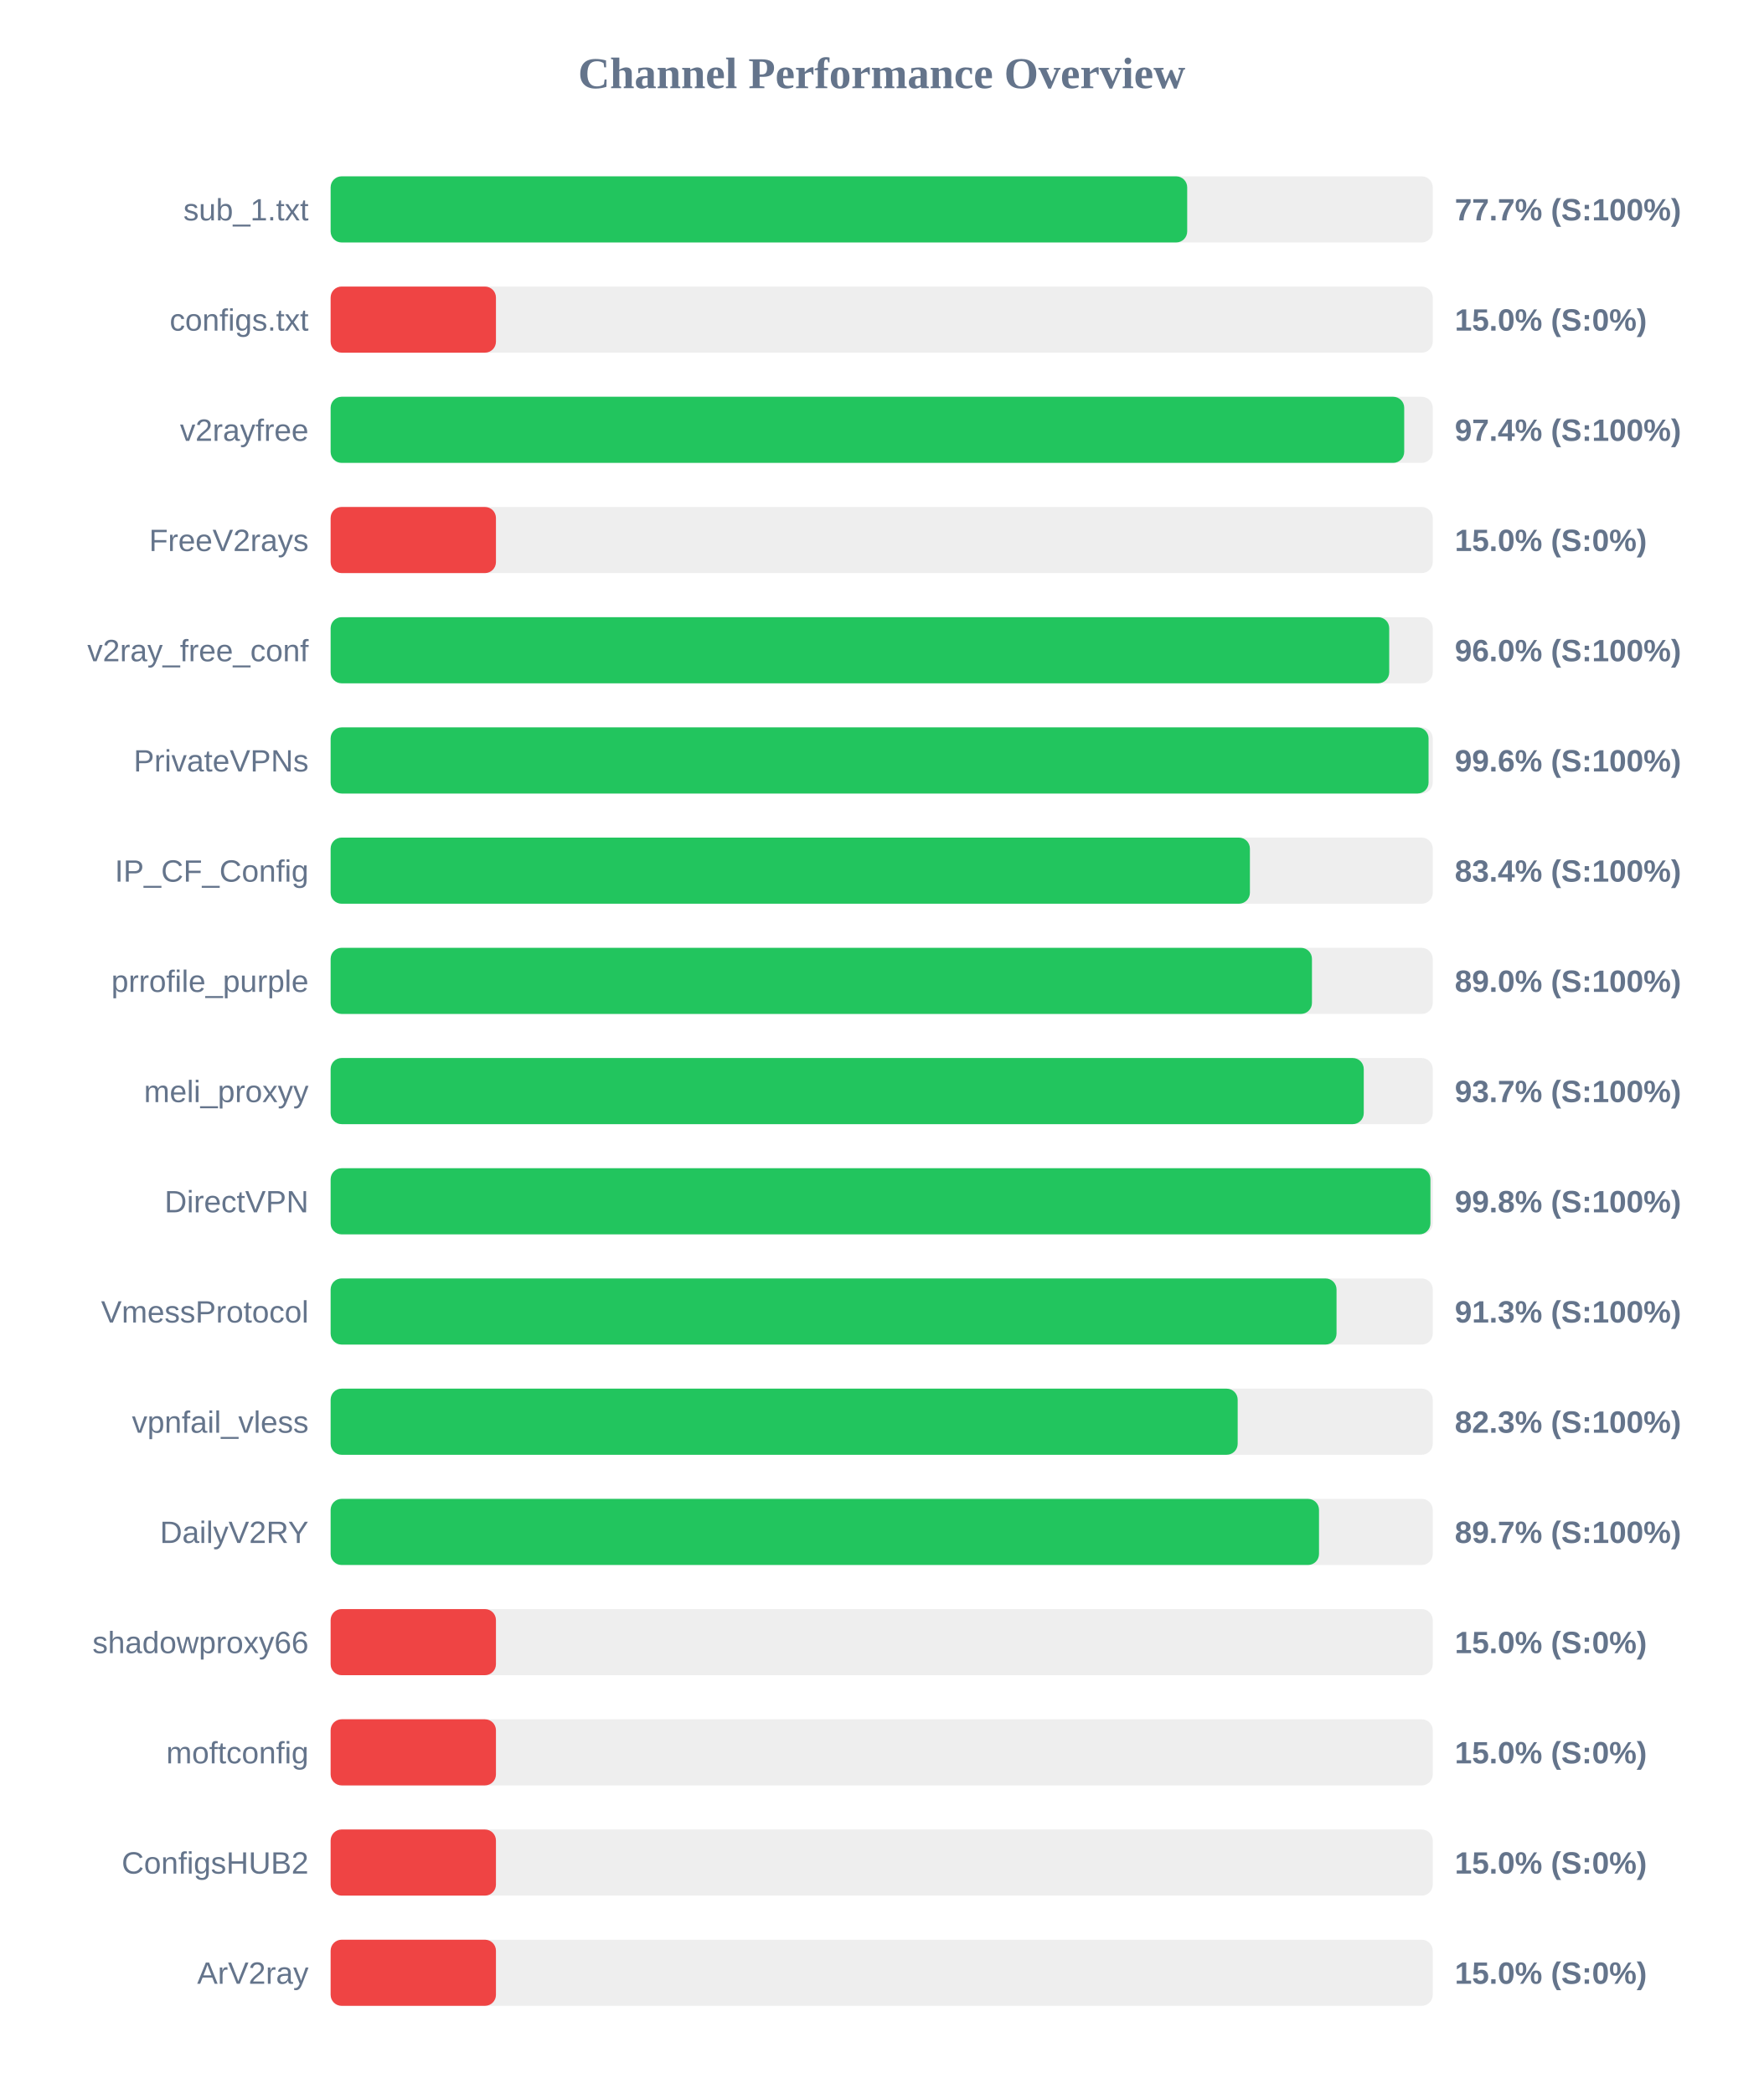
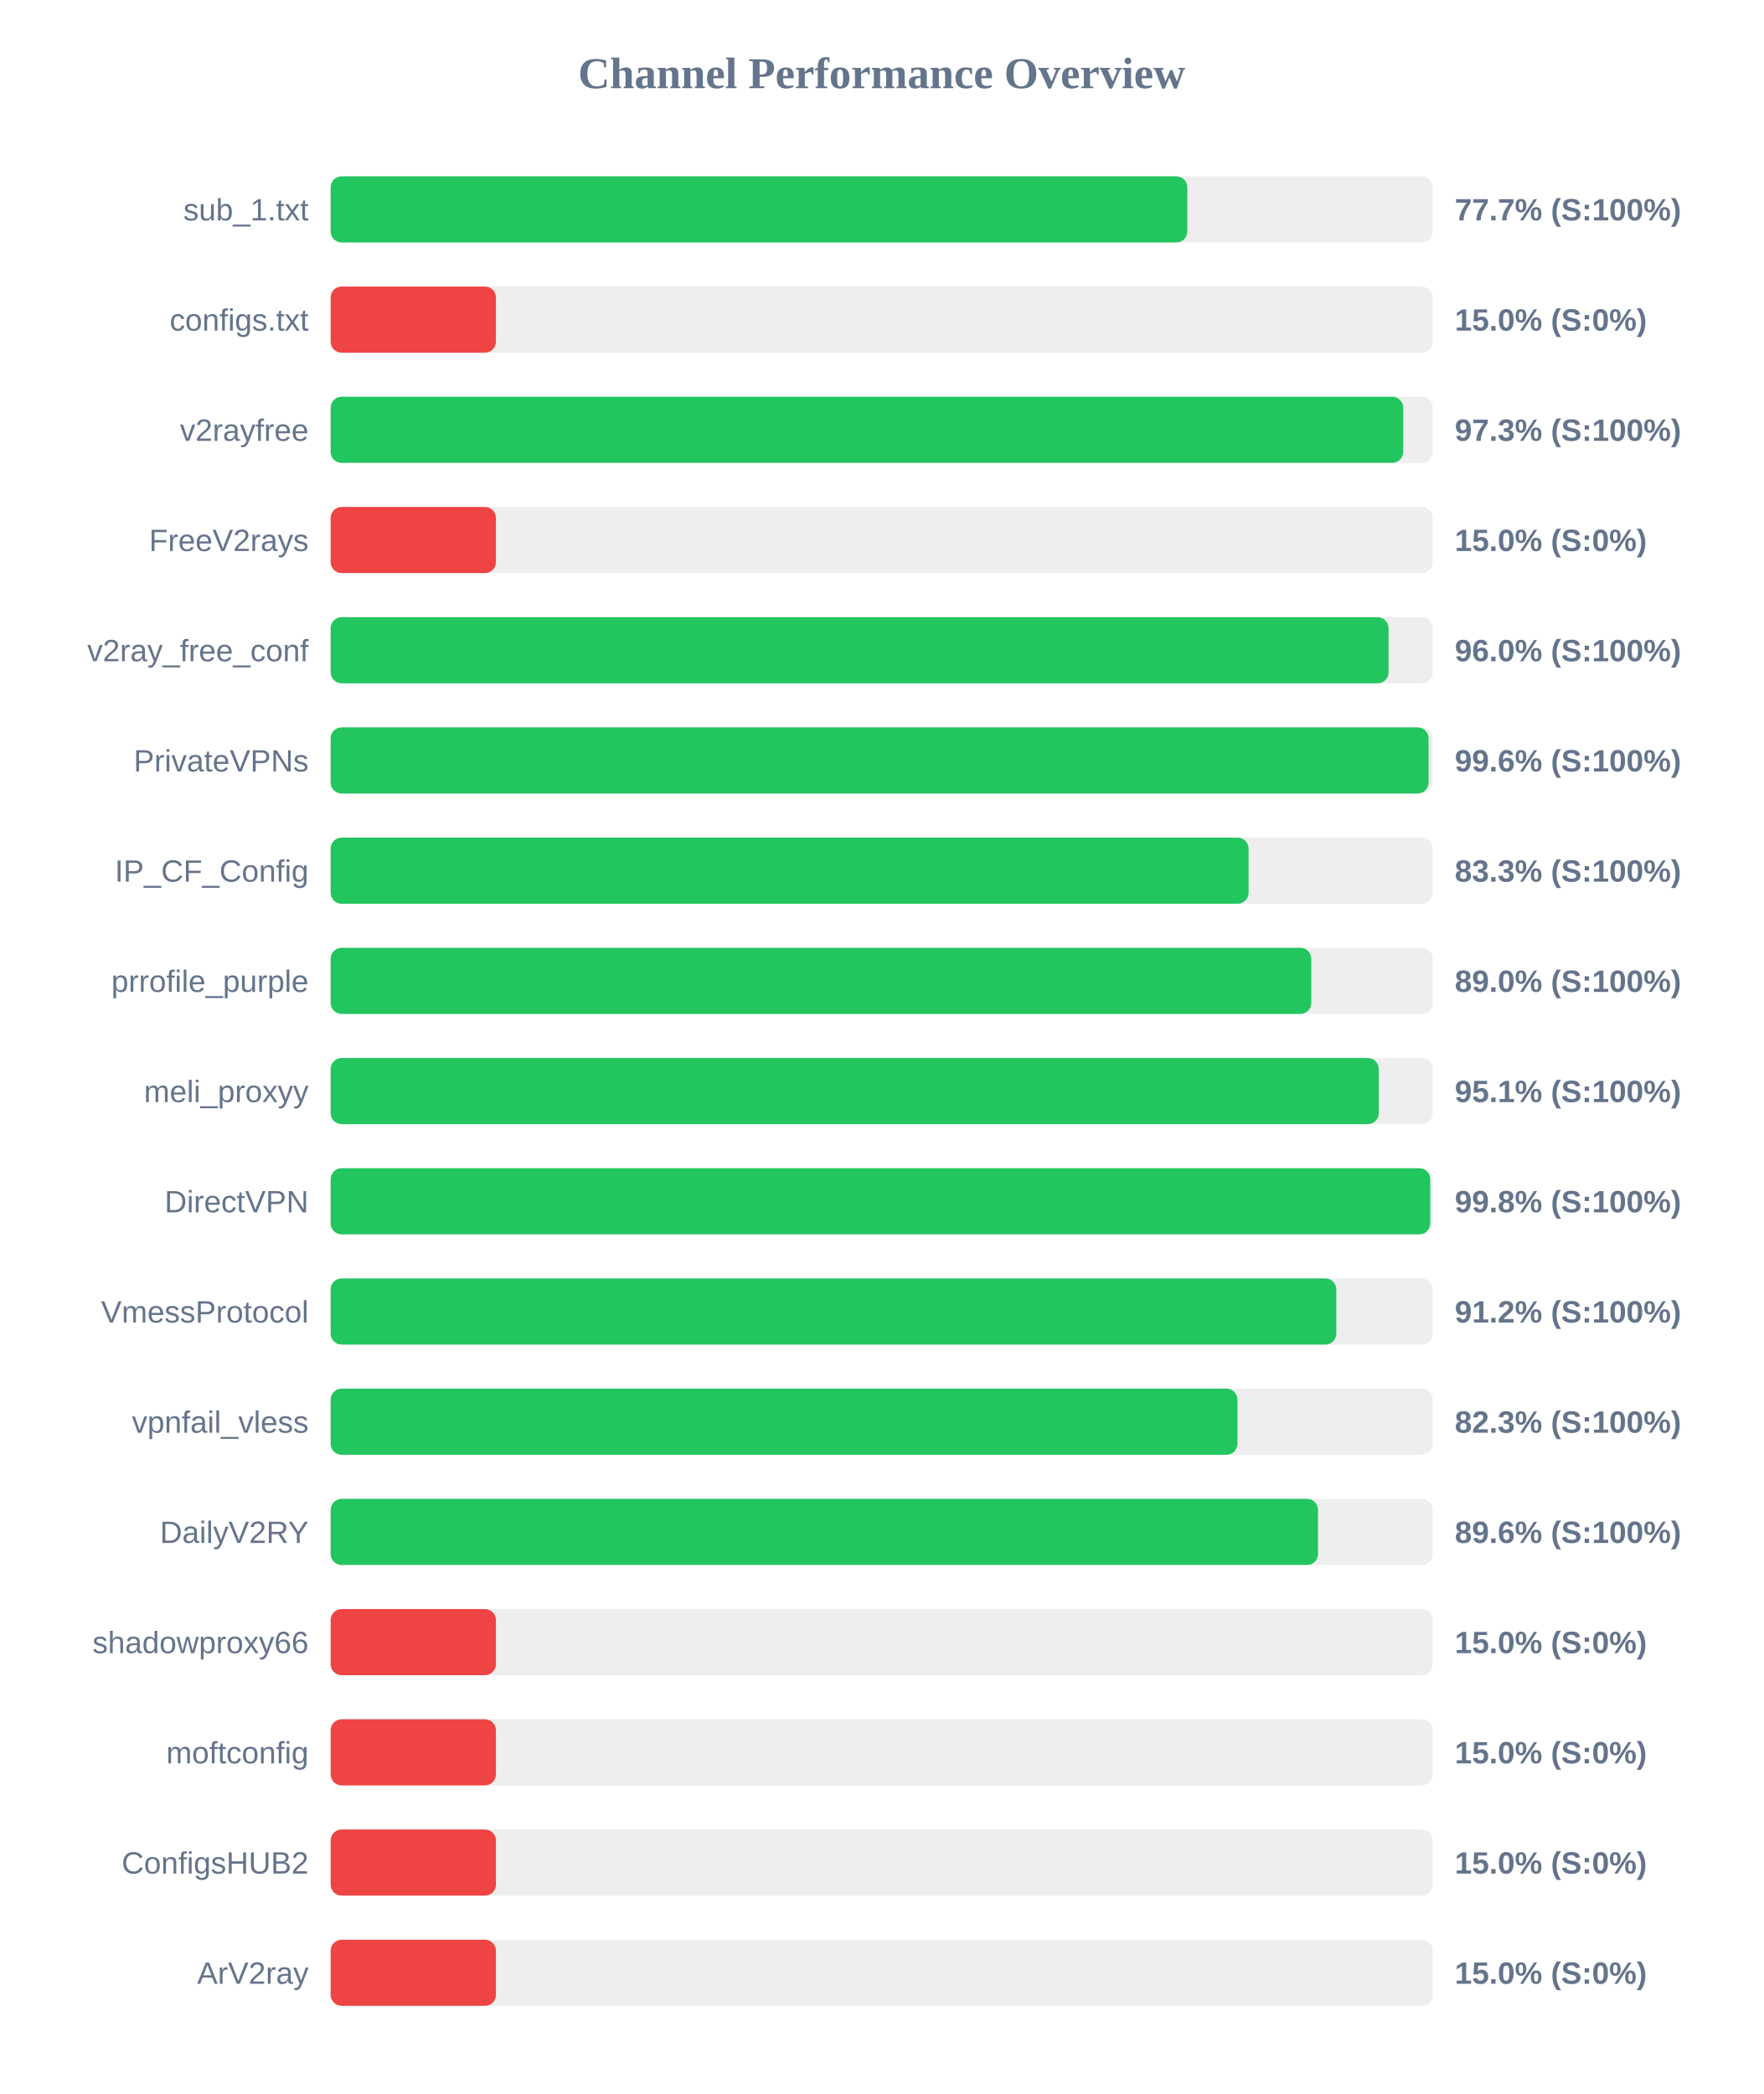
<svg xmlns="http://www.w3.org/2000/svg" width="800" height="950" version="1.1">
  <style>
        .row { font: 14px Arial; fill: #64748b; }
        .score { font: bold 14px Arial; fill: #64748b; }
    </style>
  <text x="400" y="40" text-anchor="middle" font-size="20px" font-weight="bold" fill="#64748b">Channel Performance Overview</text>
  <rect x="150" y="80" width="500" height="30" fill="#eee" rx="5" />
-   <rect x="150" y="80" width="388.6" height="30" fill="#22c55e" rx="5" />
+   <rect x="150" y="80" width="388.65" height="30" fill="#22c55e" rx="5" />
  <text x="140" y="100" text-anchor="end" class="row">sub_1.txt</text>
  <text x="660" y="100" text-anchor="start" class="score">77.7% (S:100%)</text>
  <rect x="150" y="130" width="500" height="30" fill="#eee" rx="5" />
  <rect x="150" y="130" width="75.0" height="30" fill="#ef4444" rx="5" />
  <text x="140" y="150" text-anchor="end" class="row">configs.txt</text>
  <text x="660" y="150" text-anchor="start" class="score">15.0% (S:0%)</text>
  <rect x="150" y="180" width="500" height="30" fill="#eee" rx="5" />
-   <rect x="150" y="180" width="487.05" height="30" fill="#22c55e" rx="5" />
+   <rect x="150" y="180" width="486.6" height="30" fill="#22c55e" rx="5" />
  <text x="140" y="200" text-anchor="end" class="row">v2rayfree</text>
-   <text x="660" y="200" text-anchor="start" class="score">97.4% (S:100%)</text>
+   <text x="660" y="200" text-anchor="start" class="score">97.3% (S:100%)</text>
  <rect x="150" y="230" width="500" height="30" fill="#eee" rx="5" />
  <rect x="150" y="230" width="75.0" height="30" fill="#ef4444" rx="5" />
  <text x="140" y="250" text-anchor="end" class="row">FreeV2rays</text>
  <text x="660" y="250" text-anchor="start" class="score">15.0% (S:0%)</text>
  <rect x="150" y="280" width="500" height="30" fill="#eee" rx="5" />
-   <rect x="150" y="280" width="480.25" height="30" fill="#22c55e" rx="5" />
+   <rect x="150" y="280" width="479.95" height="30" fill="#22c55e" rx="5" />
  <text x="140" y="300" text-anchor="end" class="row">v2ray_free_conf</text>
  <text x="660" y="300" text-anchor="start" class="score">96.0% (S:100%)</text>
  <rect x="150" y="330" width="500" height="30" fill="#eee" rx="5" />
  <rect x="150" y="330" width="498.1" height="30" fill="#22c55e" rx="5" />
  <text x="140" y="350" text-anchor="end" class="row">PrivateVPNs</text>
  <text x="660" y="350" text-anchor="start" class="score">99.6% (S:100%)</text>
  <rect x="150" y="380" width="500" height="30" fill="#eee" rx="5" />
-   <rect x="150" y="380" width="417.05" height="30" fill="#22c55e" rx="5" />
+   <rect x="150" y="380" width="416.45" height="30" fill="#22c55e" rx="5" />
  <text x="140" y="400" text-anchor="end" class="row">IP_CF_Config</text>
-   <text x="660" y="400" text-anchor="start" class="score">83.4% (S:100%)</text>
+   <text x="660" y="400" text-anchor="start" class="score">83.3% (S:100%)</text>
  <rect x="150" y="430" width="500" height="30" fill="#eee" rx="5" />
-   <rect x="150" y="430" width="445.2" height="30" fill="#22c55e" rx="5" />
+   <rect x="150" y="430" width="444.9" height="30" fill="#22c55e" rx="5" />
  <text x="140" y="450" text-anchor="end" class="row">prrofile_purple</text>
  <text x="660" y="450" text-anchor="start" class="score">89.0% (S:100%)</text>
  <rect x="150" y="480" width="500" height="30" fill="#eee" rx="5" />
-   <rect x="150" y="480" width="468.7" height="30" fill="#22c55e" rx="5" />
+   <rect x="150" y="480" width="475.5" height="30" fill="#22c55e" rx="5" />
  <text x="140" y="500" text-anchor="end" class="row">meli_proxyy</text>
-   <text x="660" y="500" text-anchor="start" class="score">93.7% (S:100%)</text>
+   <text x="660" y="500" text-anchor="start" class="score">95.1% (S:100%)</text>
  <rect x="150" y="530" width="500" height="30" fill="#eee" rx="5" />
-   <rect x="150" y="530" width="498.95" height="30" fill="#22c55e" rx="5" />
+   <rect x="150" y="530" width="498.85" height="30" fill="#22c55e" rx="5" />
  <text x="140" y="550" text-anchor="end" class="row">DirectVPN</text>
  <text x="660" y="550" text-anchor="start" class="score">99.8% (S:100%)</text>
  <rect x="150" y="580" width="500" height="30" fill="#eee" rx="5" />
-   <rect x="150" y="580" width="456.35" height="30" fill="#22c55e" rx="5" />
+   <rect x="150" y="580" width="456.25" height="30" fill="#22c55e" rx="5" />
  <text x="140" y="600" text-anchor="end" class="row">VmessProtocol</text>
-   <text x="660" y="600" text-anchor="start" class="score">91.3% (S:100%)</text>
+   <text x="660" y="600" text-anchor="start" class="score">91.2% (S:100%)</text>
  <rect x="150" y="630" width="500" height="30" fill="#eee" rx="5" />
-   <rect x="150" y="630" width="411.5" height="30" fill="#22c55e" rx="5" />
+   <rect x="150" y="630" width="411.4" height="30" fill="#22c55e" rx="5" />
  <text x="140" y="650" text-anchor="end" class="row">vpnfail_vless</text>
  <text x="660" y="650" text-anchor="start" class="score">82.3% (S:100%)</text>
  <rect x="150" y="680" width="500" height="30" fill="#eee" rx="5" />
-   <rect x="150" y="680" width="448.4" height="30" fill="#22c55e" rx="5" />
+   <rect x="150" y="680" width="447.95" height="30" fill="#22c55e" rx="5" />
  <text x="140" y="700" text-anchor="end" class="row">DailyV2RY</text>
-   <text x="660" y="700" text-anchor="start" class="score">89.7% (S:100%)</text>
+   <text x="660" y="700" text-anchor="start" class="score">89.6% (S:100%)</text>
  <rect x="150" y="730" width="500" height="30" fill="#eee" rx="5" />
  <rect x="150" y="730" width="75.0" height="30" fill="#ef4444" rx="5" />
  <text x="140" y="750" text-anchor="end" class="row">shadowproxy66</text>
  <text x="660" y="750" text-anchor="start" class="score">15.0% (S:0%)</text>
  <rect x="150" y="780" width="500" height="30" fill="#eee" rx="5" />
  <rect x="150" y="780" width="75.0" height="30" fill="#ef4444" rx="5" />
  <text x="140" y="800" text-anchor="end" class="row">moftconfig</text>
  <text x="660" y="800" text-anchor="start" class="score">15.0% (S:0%)</text>
  <rect x="150" y="830" width="500" height="30" fill="#eee" rx="5" />
  <rect x="150" y="830" width="75.0" height="30" fill="#ef4444" rx="5" />
  <text x="140" y="850" text-anchor="end" class="row">ConfigsHUB2</text>
  <text x="660" y="850" text-anchor="start" class="score">15.0% (S:0%)</text>
  <rect x="150" y="880" width="500" height="30" fill="#eee" rx="5" />
  <rect x="150" y="880" width="75.0" height="30" fill="#ef4444" rx="5" />
  <text x="140" y="900" text-anchor="end" class="row">ArV2ray</text>
  <text x="660" y="900" text-anchor="start" class="score">15.0% (S:0%)</text>
</svg>
